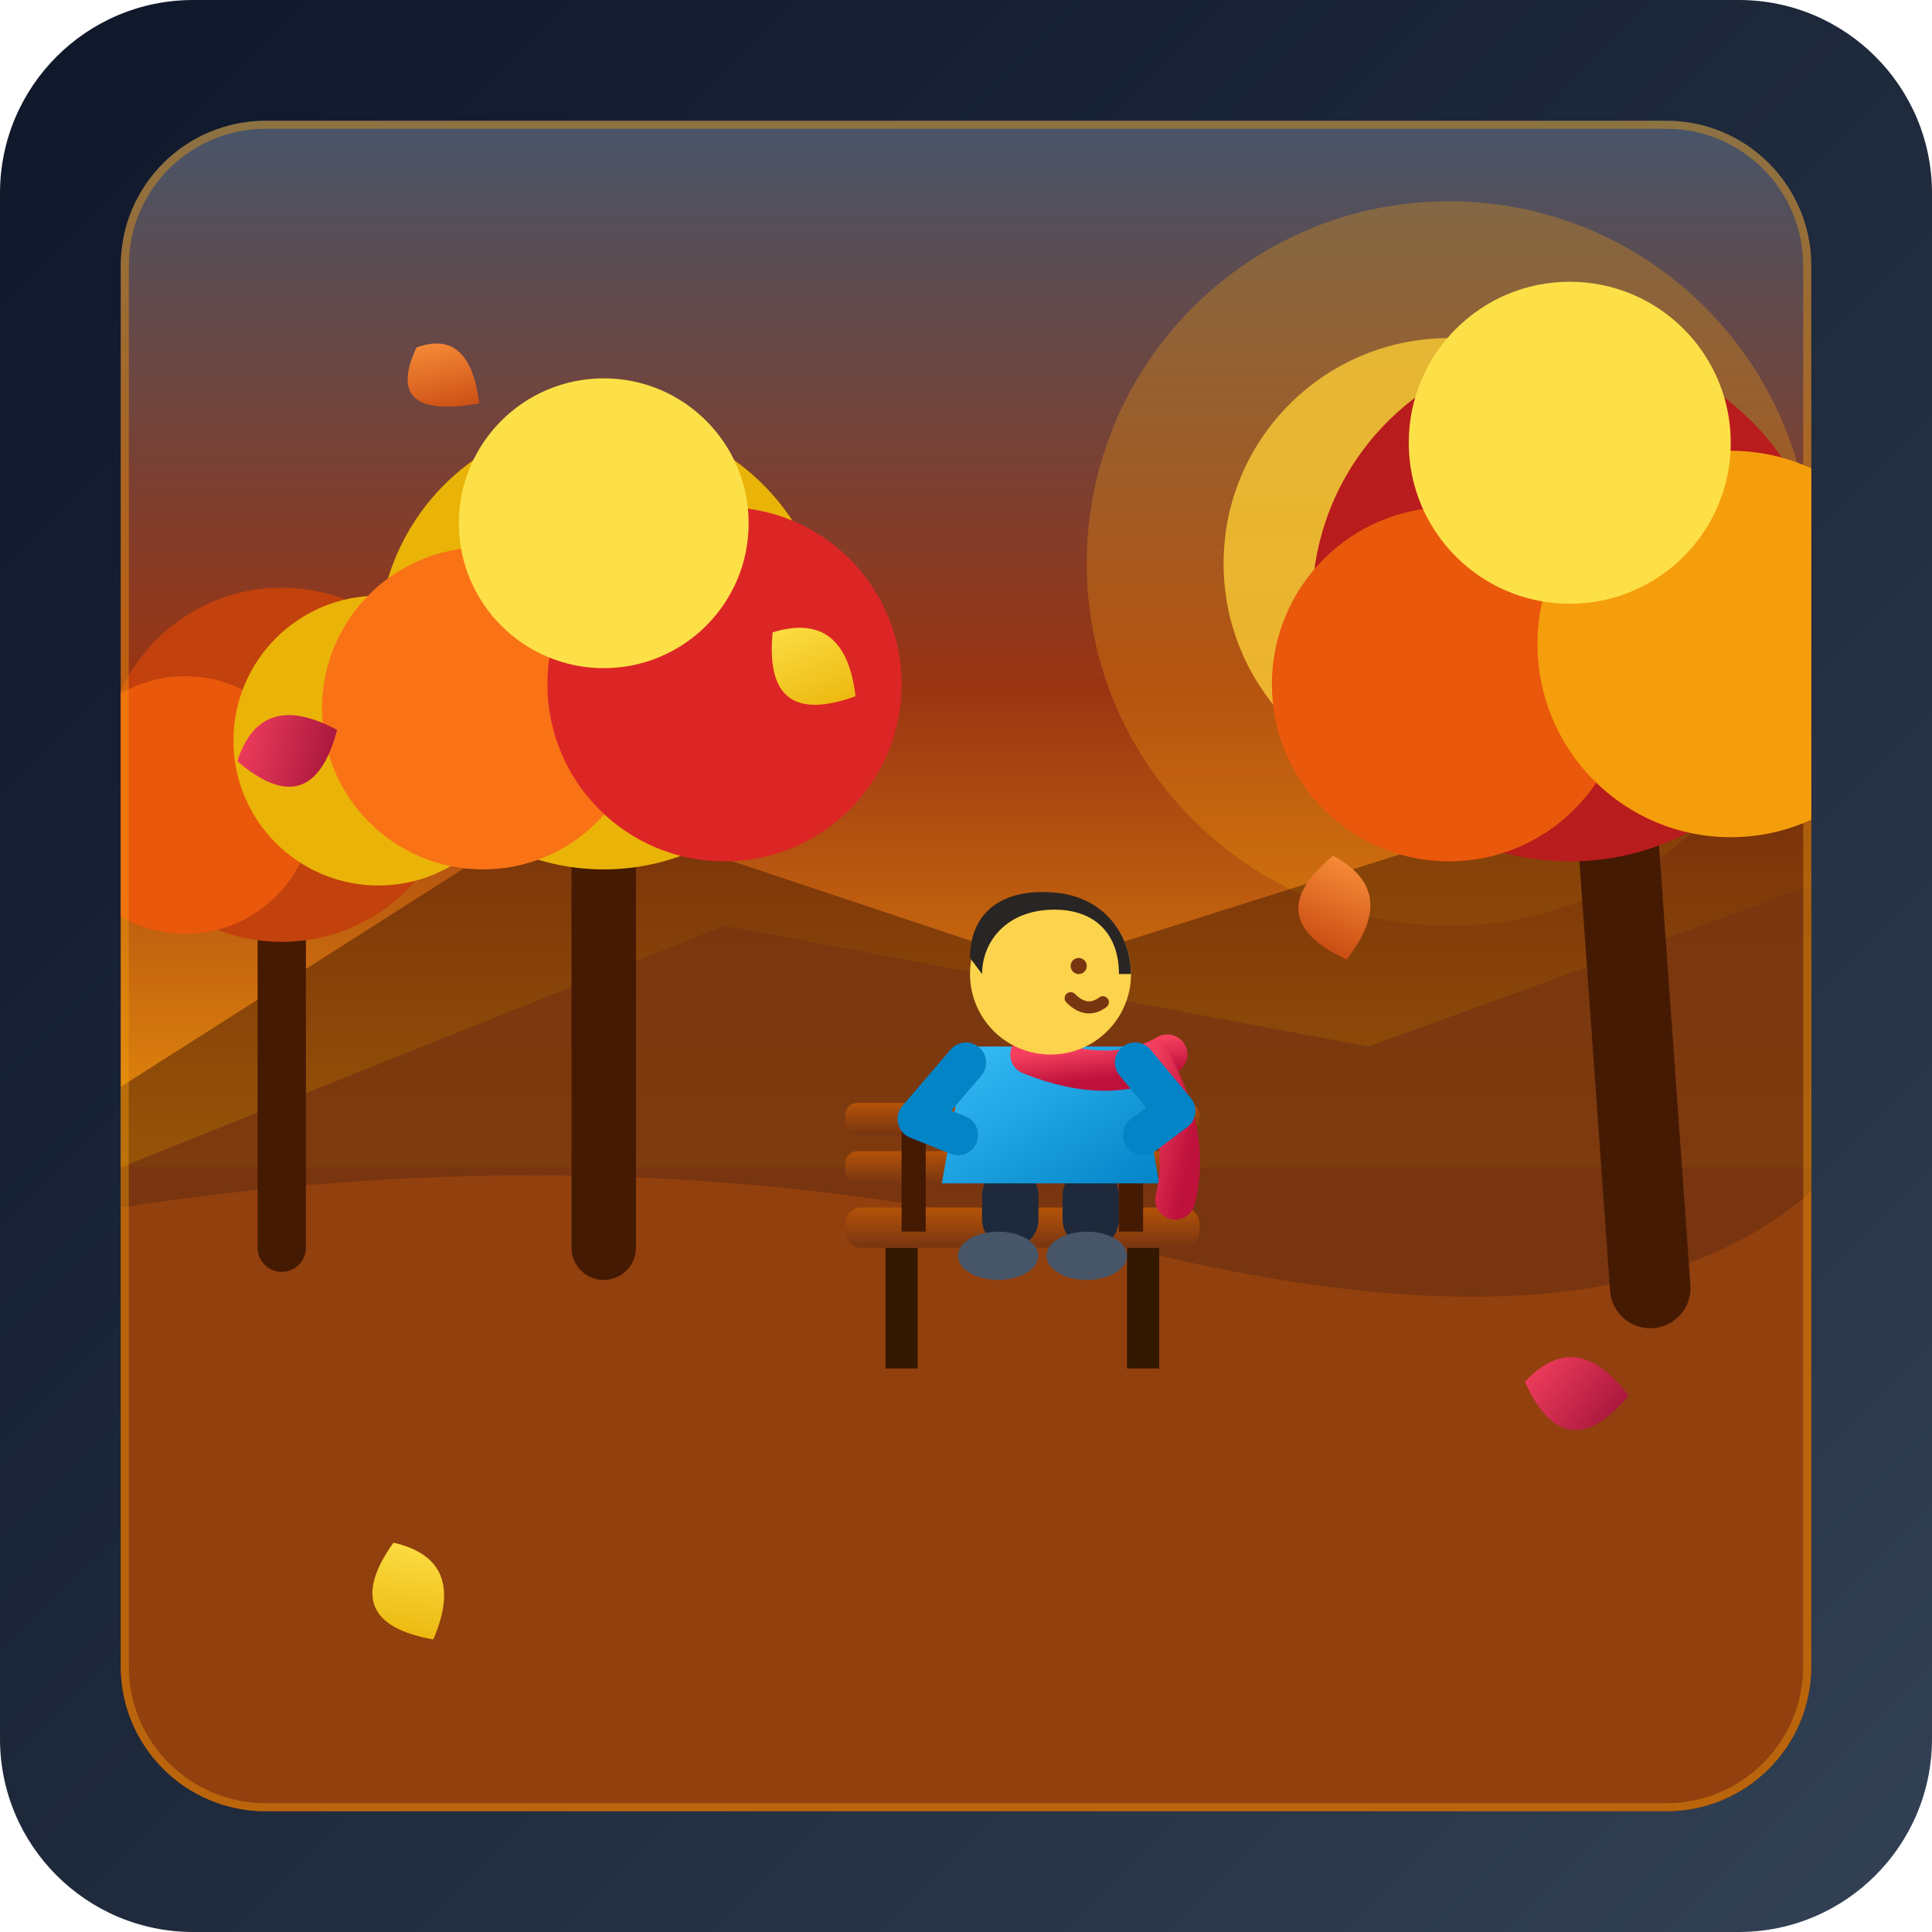
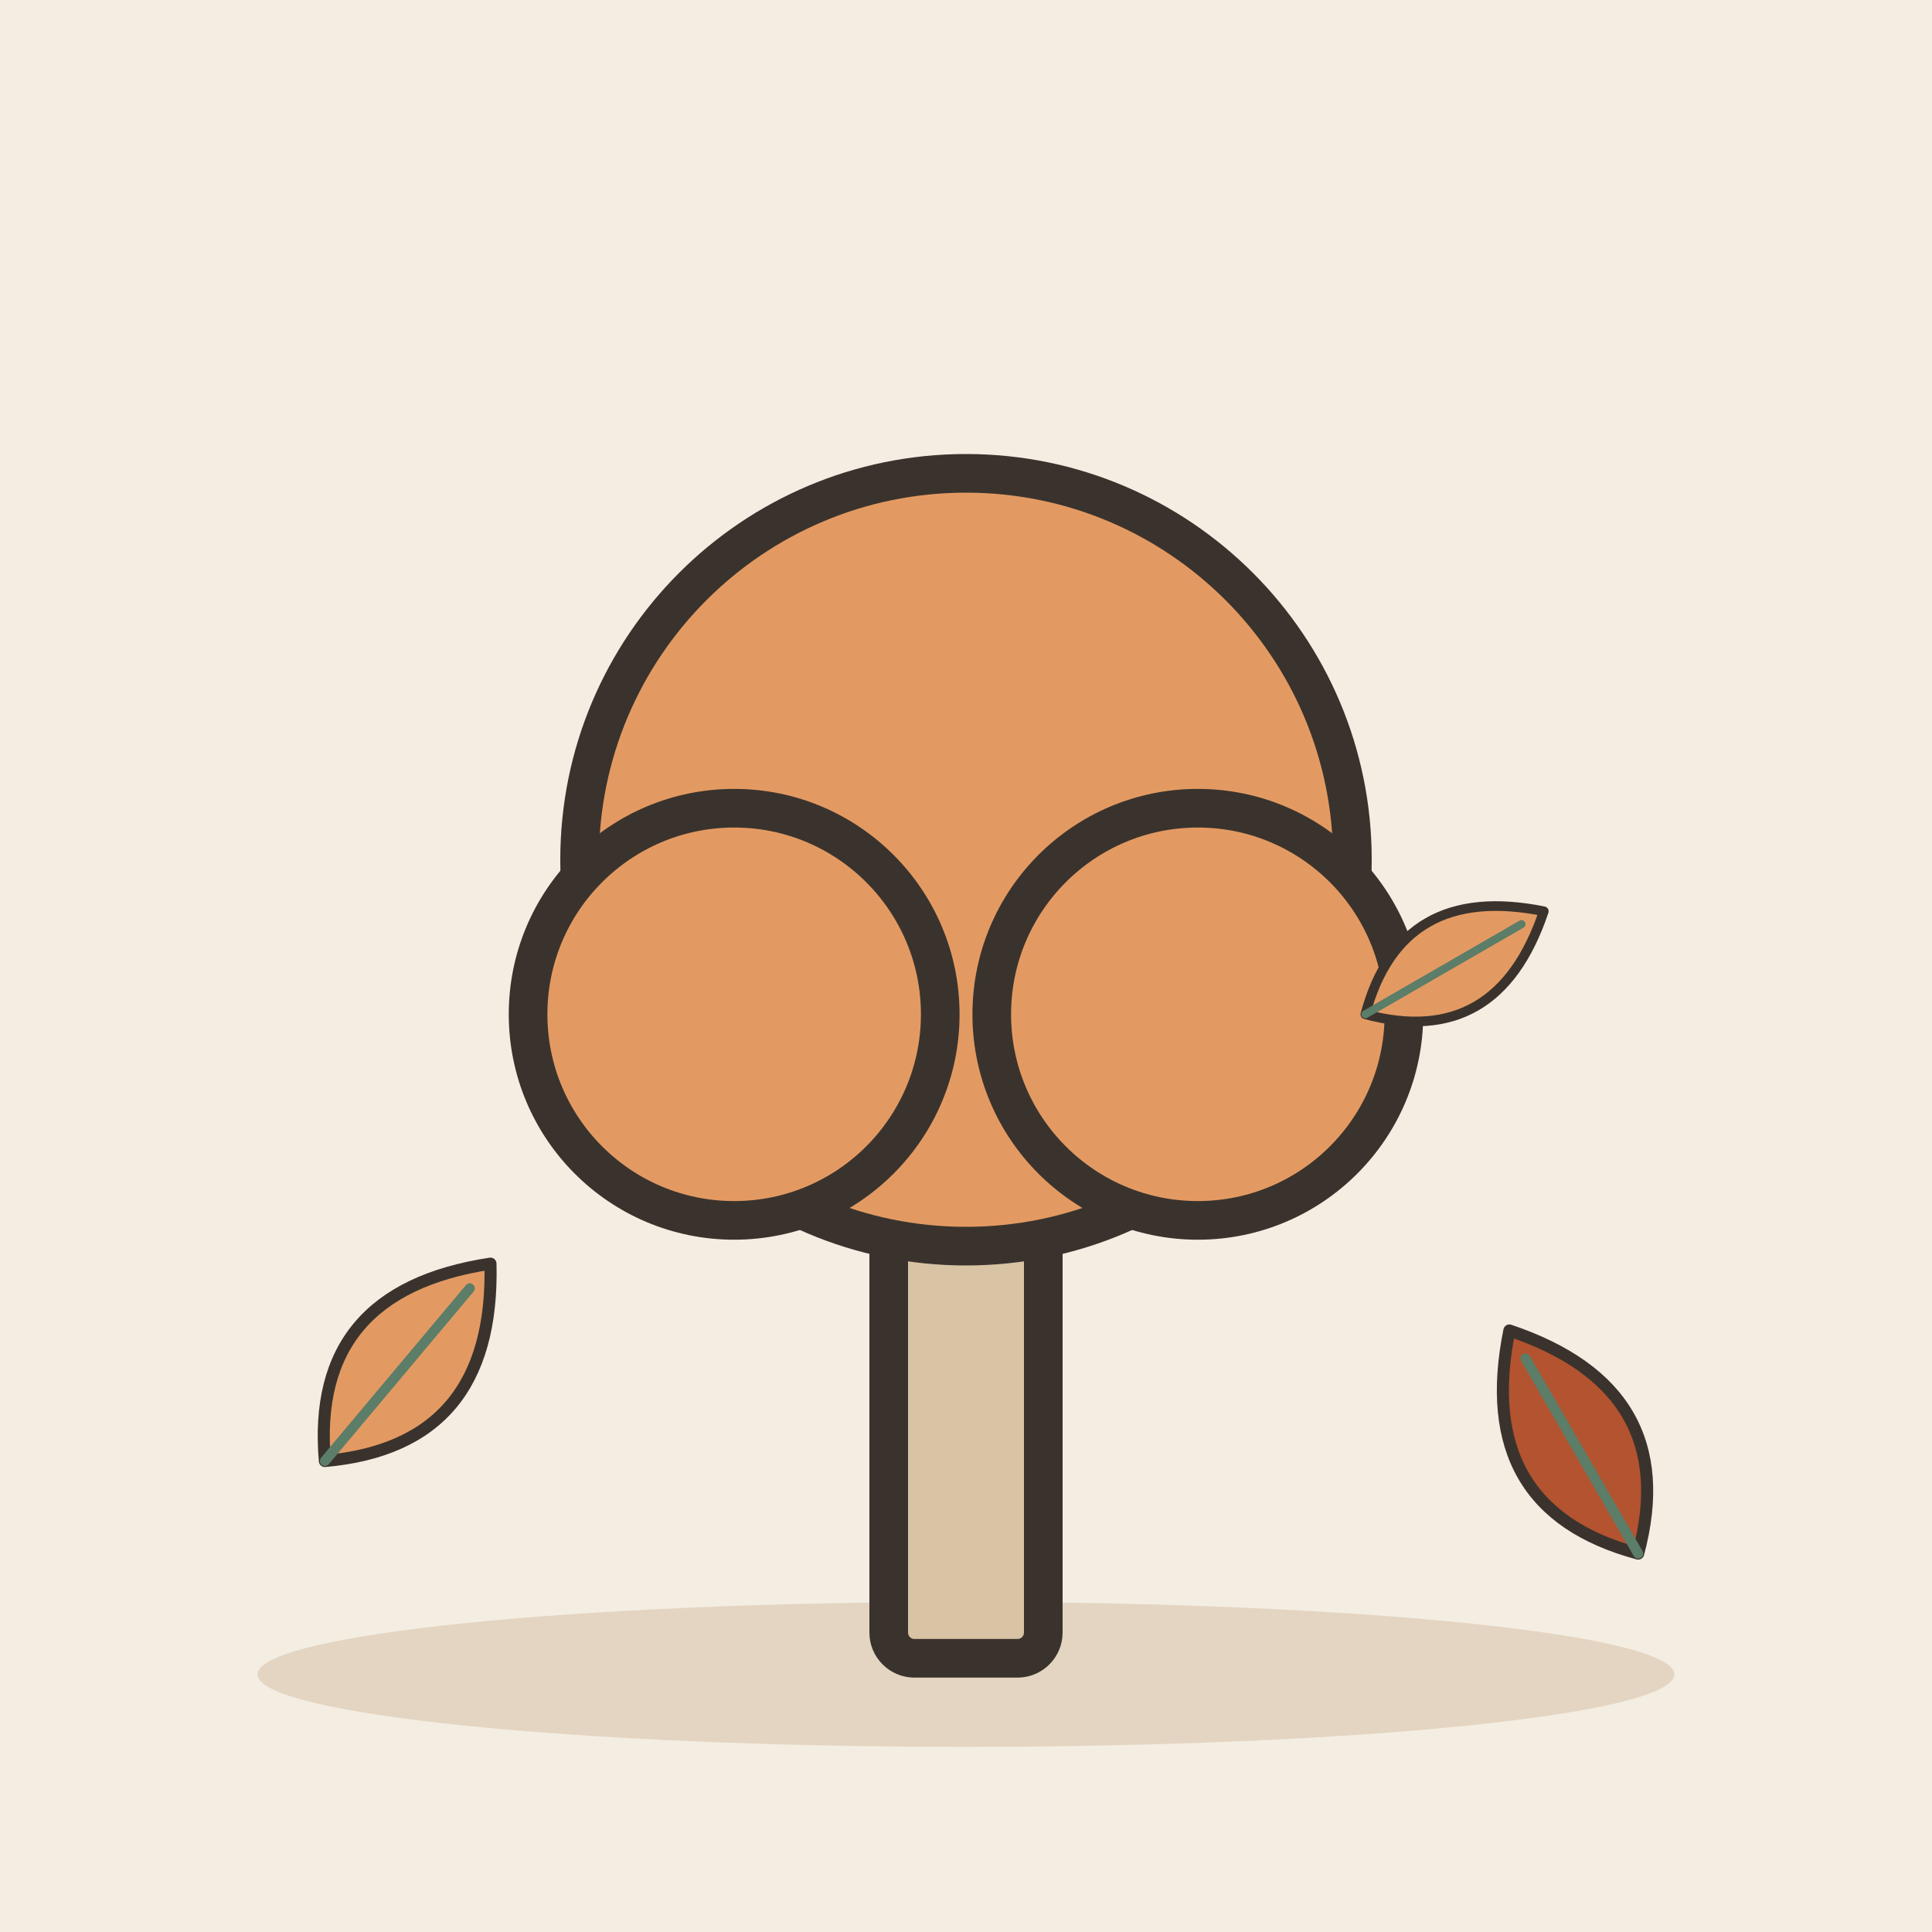
- <svg xmlns="http://www.w3.org/2000/svg" viewBox="0 0 240 240" width="100%" height="100%">
-   <defs>
-     <linearGradient id="bgGrad" x1="0%" y1="0%" x2="100%" y2="100%">
-       <stop offset="0%" stop-color="#0f172a" />
-       <stop offset="50%" stop-color="#1e293b" />
-       <stop offset="100%" stop-color="#334155" />
-     </linearGradient>
-     <linearGradient id="skyGrad" x1="0%" y1="0%" x2="0%" y2="100%">
-       <stop offset="0%" stop-color="#475569" />
-       <stop offset="50%" stop-color="#9a3412" />
-       <stop offset="100%" stop-color="#f59e0b" />
-     </linearGradient>
-     <linearGradient id="leafGrad1" x1="0%" y1="0%" x2="100%" y2="100%">
-       <stop offset="0%" stop-color="#fb923c" />
-       <stop offset="100%" stop-color="#c2410c" />
-     </linearGradient>
-     <linearGradient id="leafGrad2" x1="0%" y1="0%" x2="100%" y2="100%">
-       <stop offset="0%" stop-color="#f43f5e" />
-       <stop offset="100%" stop-color="#9f1239" />
-     </linearGradient>
-     <linearGradient id="leafGrad3" x1="0%" y1="0%" x2="100%" y2="100%">
-       <stop offset="0%" stop-color="#fde047" />
-       <stop offset="100%" stop-color="#eab308" />
-     </linearGradient>
-     <linearGradient id="jacketGrad" x1="0%" y1="0%" x2="100%" y2="100%">
-       <stop offset="0%" stop-color="#38bdf8" />
-       <stop offset="100%" stop-color="#0284c7" />
-     </linearGradient>
-     <linearGradient id="scarfGrad" x1="0%" y1="0%" x2="100%" y2="100%">
-       <stop offset="0%" stop-color="#f43f5e" />
-       <stop offset="100%" stop-color="#be123c" />
-     </linearGradient>
-     <linearGradient id="benchGrad" x1="0%" y1="0%" x2="0%" y2="100%">
-       <stop offset="0%" stop-color="#b45309" />
-       <stop offset="100%" stop-color="#78350f" />
-     </linearGradient>
-   </defs>
-   <rect width="240" height="240" rx="24" fill="url(#bgGrad)" />
-   <g clip-path="url(#cardClip)">
-     <clipPath id="cardClip">
-       <rect x="15" y="15" width="210" height="210" rx="18" />
-     </clipPath>
-     <rect x="15" y="15" width="210" height="140" fill="url(#skyGrad)" />
-     <circle cx="180" cy="70" r="28" fill="#fde047" opacity="0.8" />
-     <circle cx="180" cy="70" r="45" fill="#f59e0b" opacity="0.3" />
-     <path d="M 15 135 L 70 100 L 130 120 L 225 90 L 225 155 L 15 155 Z" fill="#451a03" opacity="0.5" />
-     <path d="M 15 145 L 90 115 L 170 130 L 225 110 L 225 155 L 15 155 Z" fill="#78350f" opacity="0.8" />
-     <rect x="15" y="145" width="210" height="80" fill="#78350f" />
-     <path d="M 15 150 Q 80 140 140 155 T 225 148 L 225 225 L 15 225 Z" fill="#92400e" />
-     <path d="M 35 155 L 35 105" stroke="#451a03" stroke-width="6" stroke-linecap="round" />
-     <circle cx="35" cy="95" r="22" fill="#c2410c" />
-     <circle cx="23" cy="100" r="16" fill="#ea580c" />
-     <circle cx="47" cy="92" r="18" fill="#eab308" />
-     <path d="M 75 155 L 75 95" stroke="#451a03" stroke-width="8" stroke-linecap="round" />
-     <circle cx="75" cy="80" r="28" fill="#eab308" />
-     <circle cx="60" cy="88" r="20" fill="#f97316" />
-     <circle cx="90" cy="85" r="22" fill="#dc2626" />
-     <circle cx="75" cy="65" r="18" fill="#fde047" />
-     <path d="M 205 160 L 200 90" stroke="#451a03" stroke-width="10" stroke-linecap="round" />
-     <circle cx="195" cy="75" r="32" fill="#b91c1c" />
-     <circle cx="180" cy="85" r="22" fill="#ea580c" />
-     <circle cx="215" cy="80" r="24" fill="#f59e0b" />
-     <circle cx="195" cy="55" r="20" fill="#fde047" />
-     <g transform="translate(100, 135)">
-       <rect x="10" y="20" width="4" height="15" fill="#331800" />
-       <rect x="40" y="20" width="4" height="15" fill="#331800" />
-       <rect x="5" y="15" width="44" height="5" rx="2" fill="url(#benchGrad)" />
-       <rect x="5" y="2" width="44" height="4" rx="1.5" fill="url(#benchGrad)" />
-       <rect x="5" y="8" width="44" height="4" rx="1.5" fill="url(#benchGrad)" />
-       <rect x="12" y="5" width="3" height="13" fill="#451a03" />
-       <rect x="39" y="5" width="3" height="13" fill="#451a03" />
-     </g>
-     <g transform="translate(110, 123)">
-       <rect x="12" y="22" width="7" height="10" rx="3.5" fill="#1e293b" />
-       <rect x="22" y="22" width="7" height="10" rx="3.5" fill="#1e293b" />
-       <ellipse cx="14" cy="33" rx="5" ry="3" fill="#475569" />
-       <ellipse cx="25" cy="33" rx="5" ry="3" fill="#475569" />
-       <path d="M 10 7 L 31 7 L 34 24 L 7 24 Z" fill="url(#jacketGrad)" />
-       <path d="M 18 8 Q 28 12 35 8" stroke="url(#scarfGrad)" stroke-width="5" stroke-linecap="round" fill="none" />
-       <path d="M 33 9 Q 38 18 36 26" stroke="url(#scarfGrad)" stroke-width="5" stroke-linecap="round" fill="none" />
-       <circle cx="20.5" cy="-2" r="10" fill="#fcd34d" />
-       <path d="M 10.5 -4 C 10.5 -10, 15 -13, 22 -12 C 28 -11, 30.5 -6, 30.5 -2 L 29 -2 C 29 -7, 26 -10, 21 -10 C 15 -10, 12 -6, 12 -2 Z" fill="#292524" />
-       <circle cx="24" cy="-3" r="1" fill="#78350f" />
-       <path d="M 23 1 Q 25 3 27 1.5" stroke="#78350f" stroke-width="1.5" stroke-linecap="round" fill="none" />
-       <path d="M 10 9 L 4 16 L 9 18" stroke="#0284c7" stroke-width="5" stroke-linecap="round" stroke-linejoin="round" fill="none" />
-       <path d="M 31 9 L 36 15 L 32 18" stroke="#0284c7" stroke-width="5" stroke-linecap="round" stroke-linejoin="round" fill="none" />
-     </g>
-     <path d="M 50 45 Q 55 40 60 48 Q 50 55 50 45 Z" fill="url(#leafGrad1)" transform="rotate(25 55 48)" />
-     <path d="M 30 90 Q 38 85 42 95 Q 32 102 30 90 Z" fill="url(#leafGrad2)" transform="rotate(-40 36 93)" />
-     <path d="M 95 80 Q 103 75 107 85 Q 97 92 95 80 Z" fill="url(#leafGrad3)" transform="rotate(15 101 83)" />
-     <path d="M 160 110 Q 168 105 172 115 Q 162 122 160 110 Z" fill="url(#leafGrad1)" transform="rotate(60 166 113)" />
-     <path d="M 190 170 Q 198 165 202 175 Q 192 182 190 170 Z" fill="url(#leafGrad2)" transform="rotate(-15 196 173)" />
-     <path d="M 45 195 Q 53 190 57 200 Q 47 207 45 195 Z" fill="url(#leafGrad3)" transform="rotate(45 51 198)" />
-     <rect x="15" y="15" width="210" height="210" rx="18" fill="none" stroke="#f59e0b" stroke-width="2" opacity="0.4" />
+ <svg xmlns="http://www.w3.org/2000/svg" viewBox="0 0 240 240" data-style="editorial">
+   <rect width="240" height="240" fill="#F4EDE2" />
+   <ellipse cx="120" cy="208" rx="88" ry="9" fill="#E3D5C1" />
+   <g transform="translate(120 206) scale(1.6 1.6)">
+     <rect x="-6" y="-40" width="12" height="40" rx="2" fill="#D8C3A5" stroke="#3A332D" stroke-width="3" stroke-linecap="round" stroke-linejoin="round" />
+     <circle cx="0" cy="-62" r="30" fill="#E39A62" stroke="#3A332D" stroke-width="3" stroke-linecap="round" stroke-linejoin="round" />
+     <circle cx="-18" cy="-50" r="16" fill="#E39A62" stroke="#3A332D" stroke-width="3" stroke-linecap="round" stroke-linejoin="round" />
+     <circle cx="18" cy="-50" r="16" fill="#E39A62" stroke="#3A332D" stroke-width="3" stroke-linecap="round" stroke-linejoin="round" />
+   </g>
+   <g transform="translate(50 170) rotate(40) scale(0.5 0.5)">
+     <path d="M0 30Q-30 0 0 -34Q30 0 0 30Z" fill="#E39A62" stroke="#3A332D" stroke-width="3" stroke-linecap="round" stroke-linejoin="round" />
+     <path d="M0 30L0 -26" stroke="#5C7D68" stroke-width="2.5" stroke-linecap="round" fill="none" />
+   </g>
+   <g transform="translate(196 180) rotate(-30) scale(0.5 0.5)">
+     <path d="M0 30Q-30 0 0 -34Q30 0 0 30Z" fill="#B4532F" stroke="#3A332D" stroke-width="3" stroke-linecap="round" stroke-linejoin="round" />
+     <path d="M0 30L0 -26" stroke="#5C7D68" stroke-width="2.5" stroke-linecap="round" fill="none" />
+   </g>
+   <g transform="translate(180 120) rotate(60) scale(0.4 0.4)">
+     <path d="M0 30Q-30 0 0 -34Q30 0 0 30Z" fill="#E39A62" stroke="#3A332D" stroke-width="3" stroke-linecap="round" stroke-linejoin="round" />
+     <path d="M0 30L0 -26" stroke="#5C7D68" stroke-width="2.5" stroke-linecap="round" fill="none" />
  </g>
</svg>
